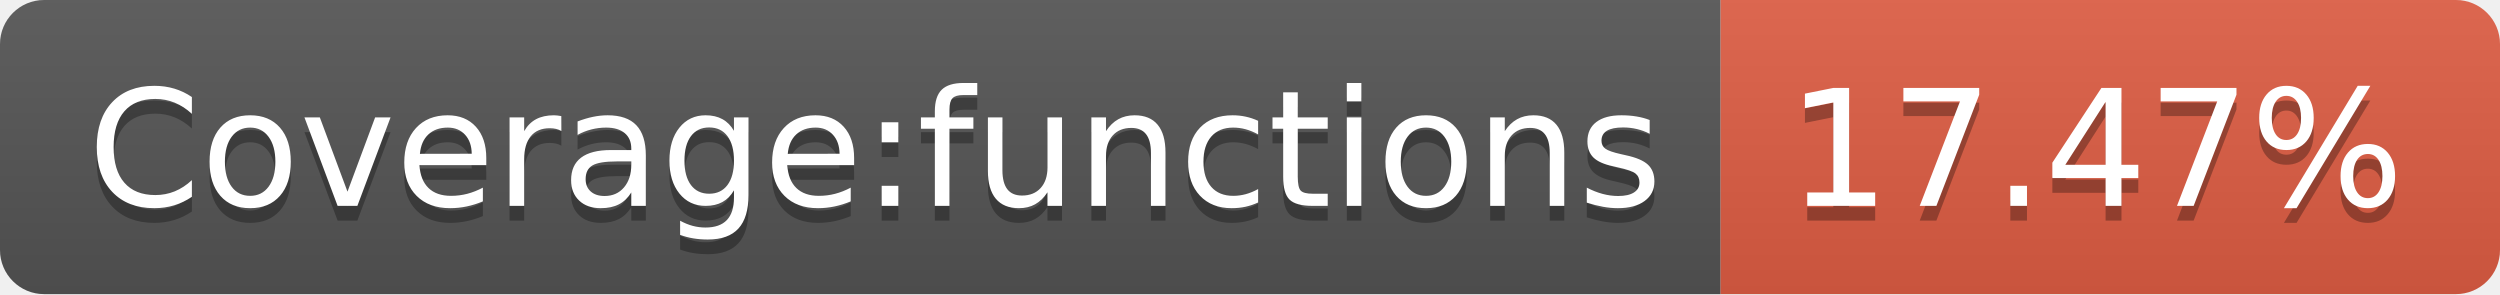
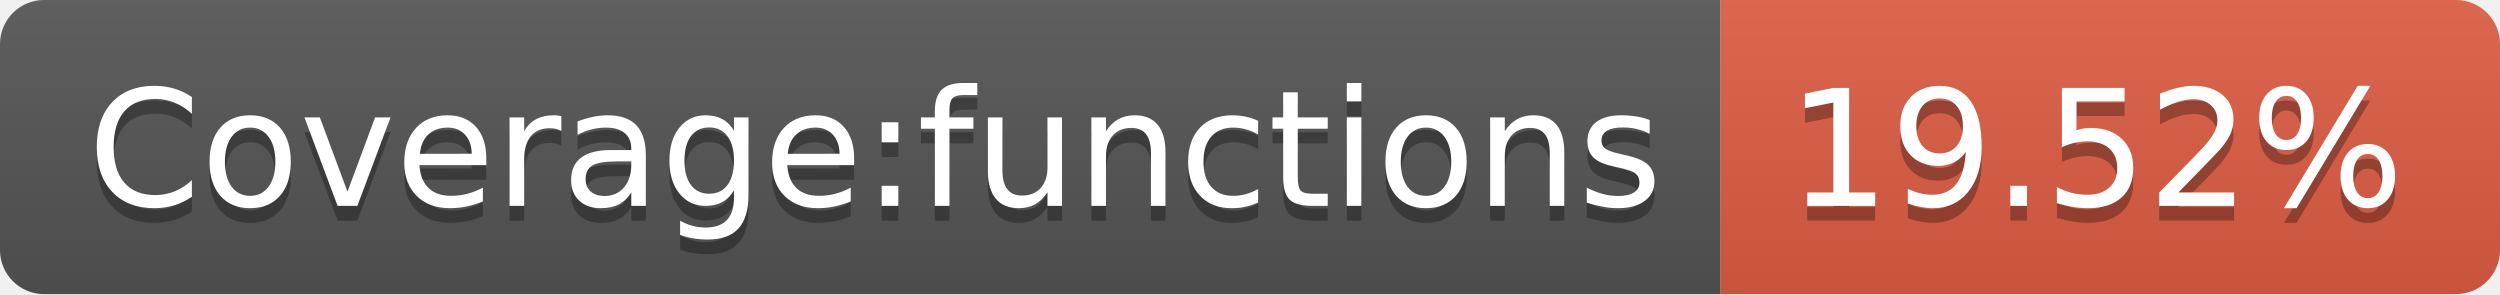
- <svg xmlns="http://www.w3.org/2000/svg" width="170" height="20" role="img" aria-label="Coverage:functions: 17.47%">
+ <svg xmlns="http://www.w3.org/2000/svg" width="170" height="20" role="img" aria-label="Coverage:functions: 19.52%">
  <linearGradient id="s" x2="0" y2="100%">
    <stop offset="0" stop-color="#bbb" stop-opacity=".1" />
    <stop offset="1" stop-opacity=".1" />
  </linearGradient>
  <clipPath id="r">
    <rect width="170" height="20" rx="3" fill="#fff" />
  </clipPath>
  <g clip-path="url(#r)">
    <rect width="117" height="20" fill="#555" />
    <rect x="117" width="53" height="20" fill="#e05d44" />
    <rect width="170" height="20" fill="url(#s)" />
  </g>
  <g fill="#fff" text-anchor="middle" font-family="Verdana,Geneva,DejaVu Sans,sans-serif" text-rendering="geometricPrecision" font-size="110">
    <text aria-hidden="true" x="595" y="150" fill="#010101" fill-opacity=".3" transform="scale(.1)" textLength="1070">Coverage:functions</text>
    <text x="595" y="140" transform="scale(.1)" fill="#fff" textLength="1070">Coverage:functions</text>
-     <text aria-hidden="true" x="1425" y="150" fill="#010101" fill-opacity=".3" transform="scale(.1)" textLength="430">17.47%</text>
-     <text x="1425" y="140" transform="scale(.1)" fill="#fff" textLength="430">17.47%</text>
+     <text aria-hidden="true" x="1425" y="150" fill="#010101" fill-opacity=".3" transform="scale(.1)" textLength="430">19.52%</text>
+     <text x="1425" y="140" transform="scale(.1)" fill="#fff" textLength="430">19.52%</text>
  </g>
</svg>
